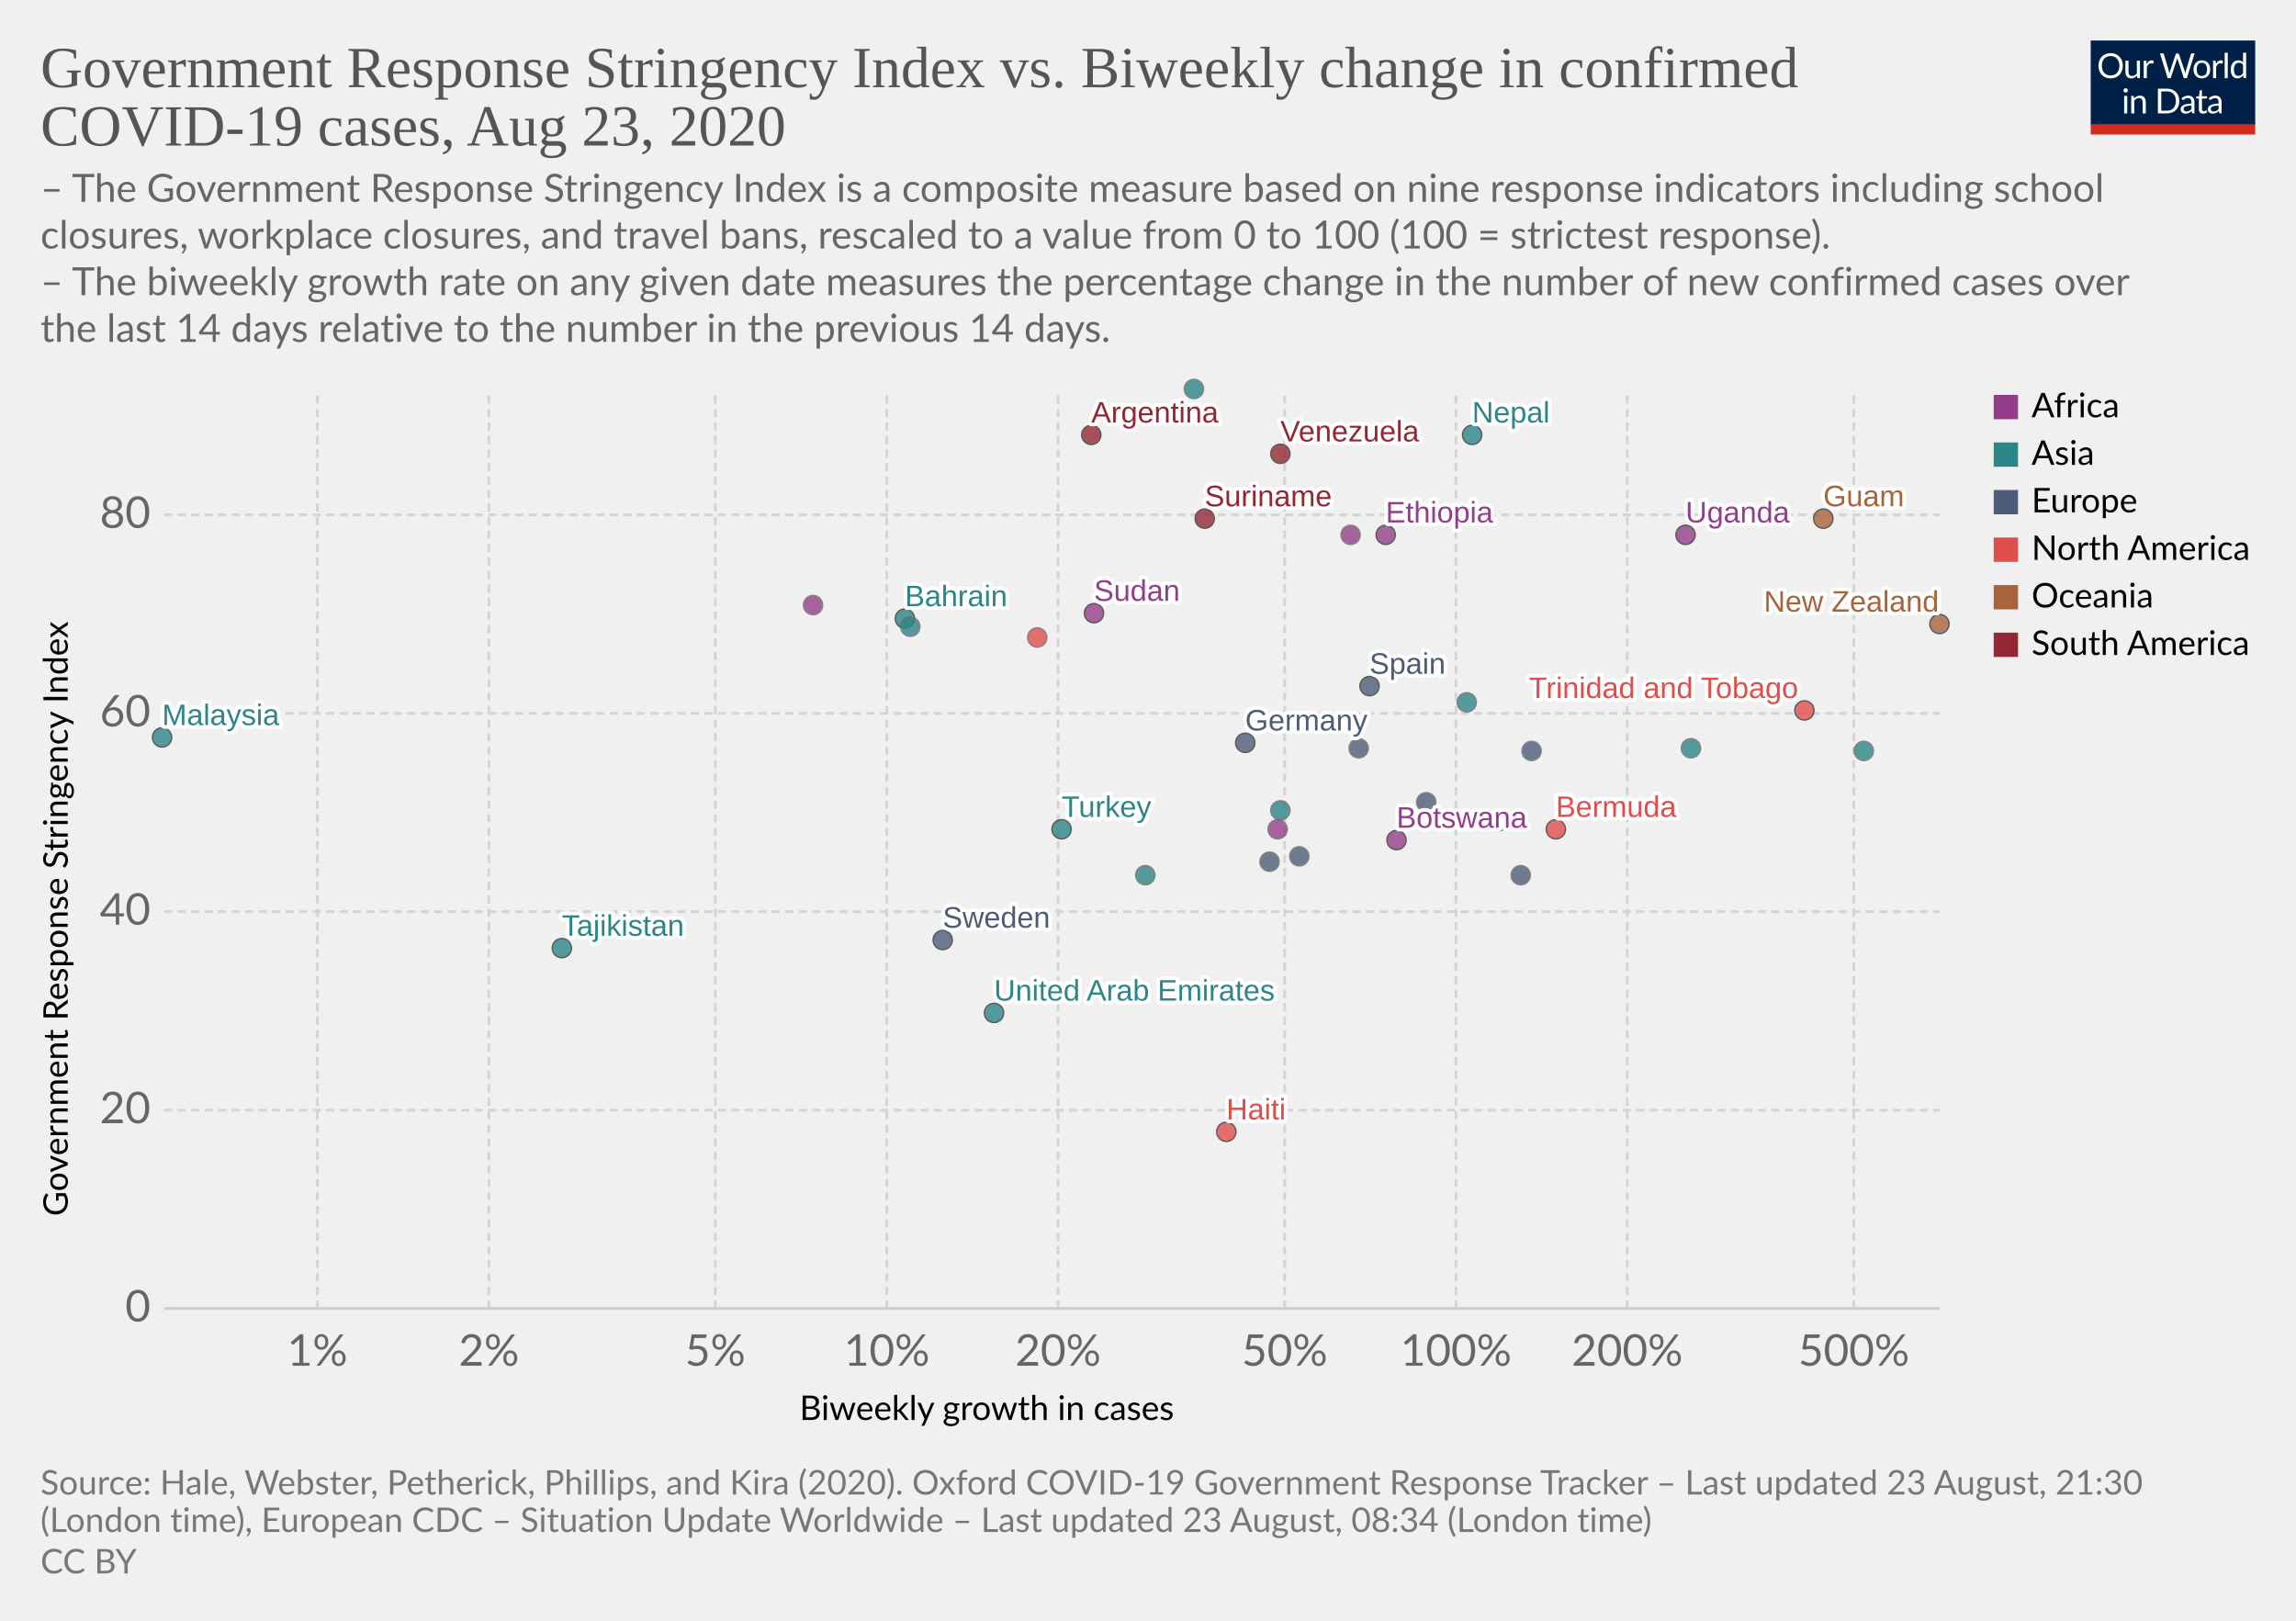
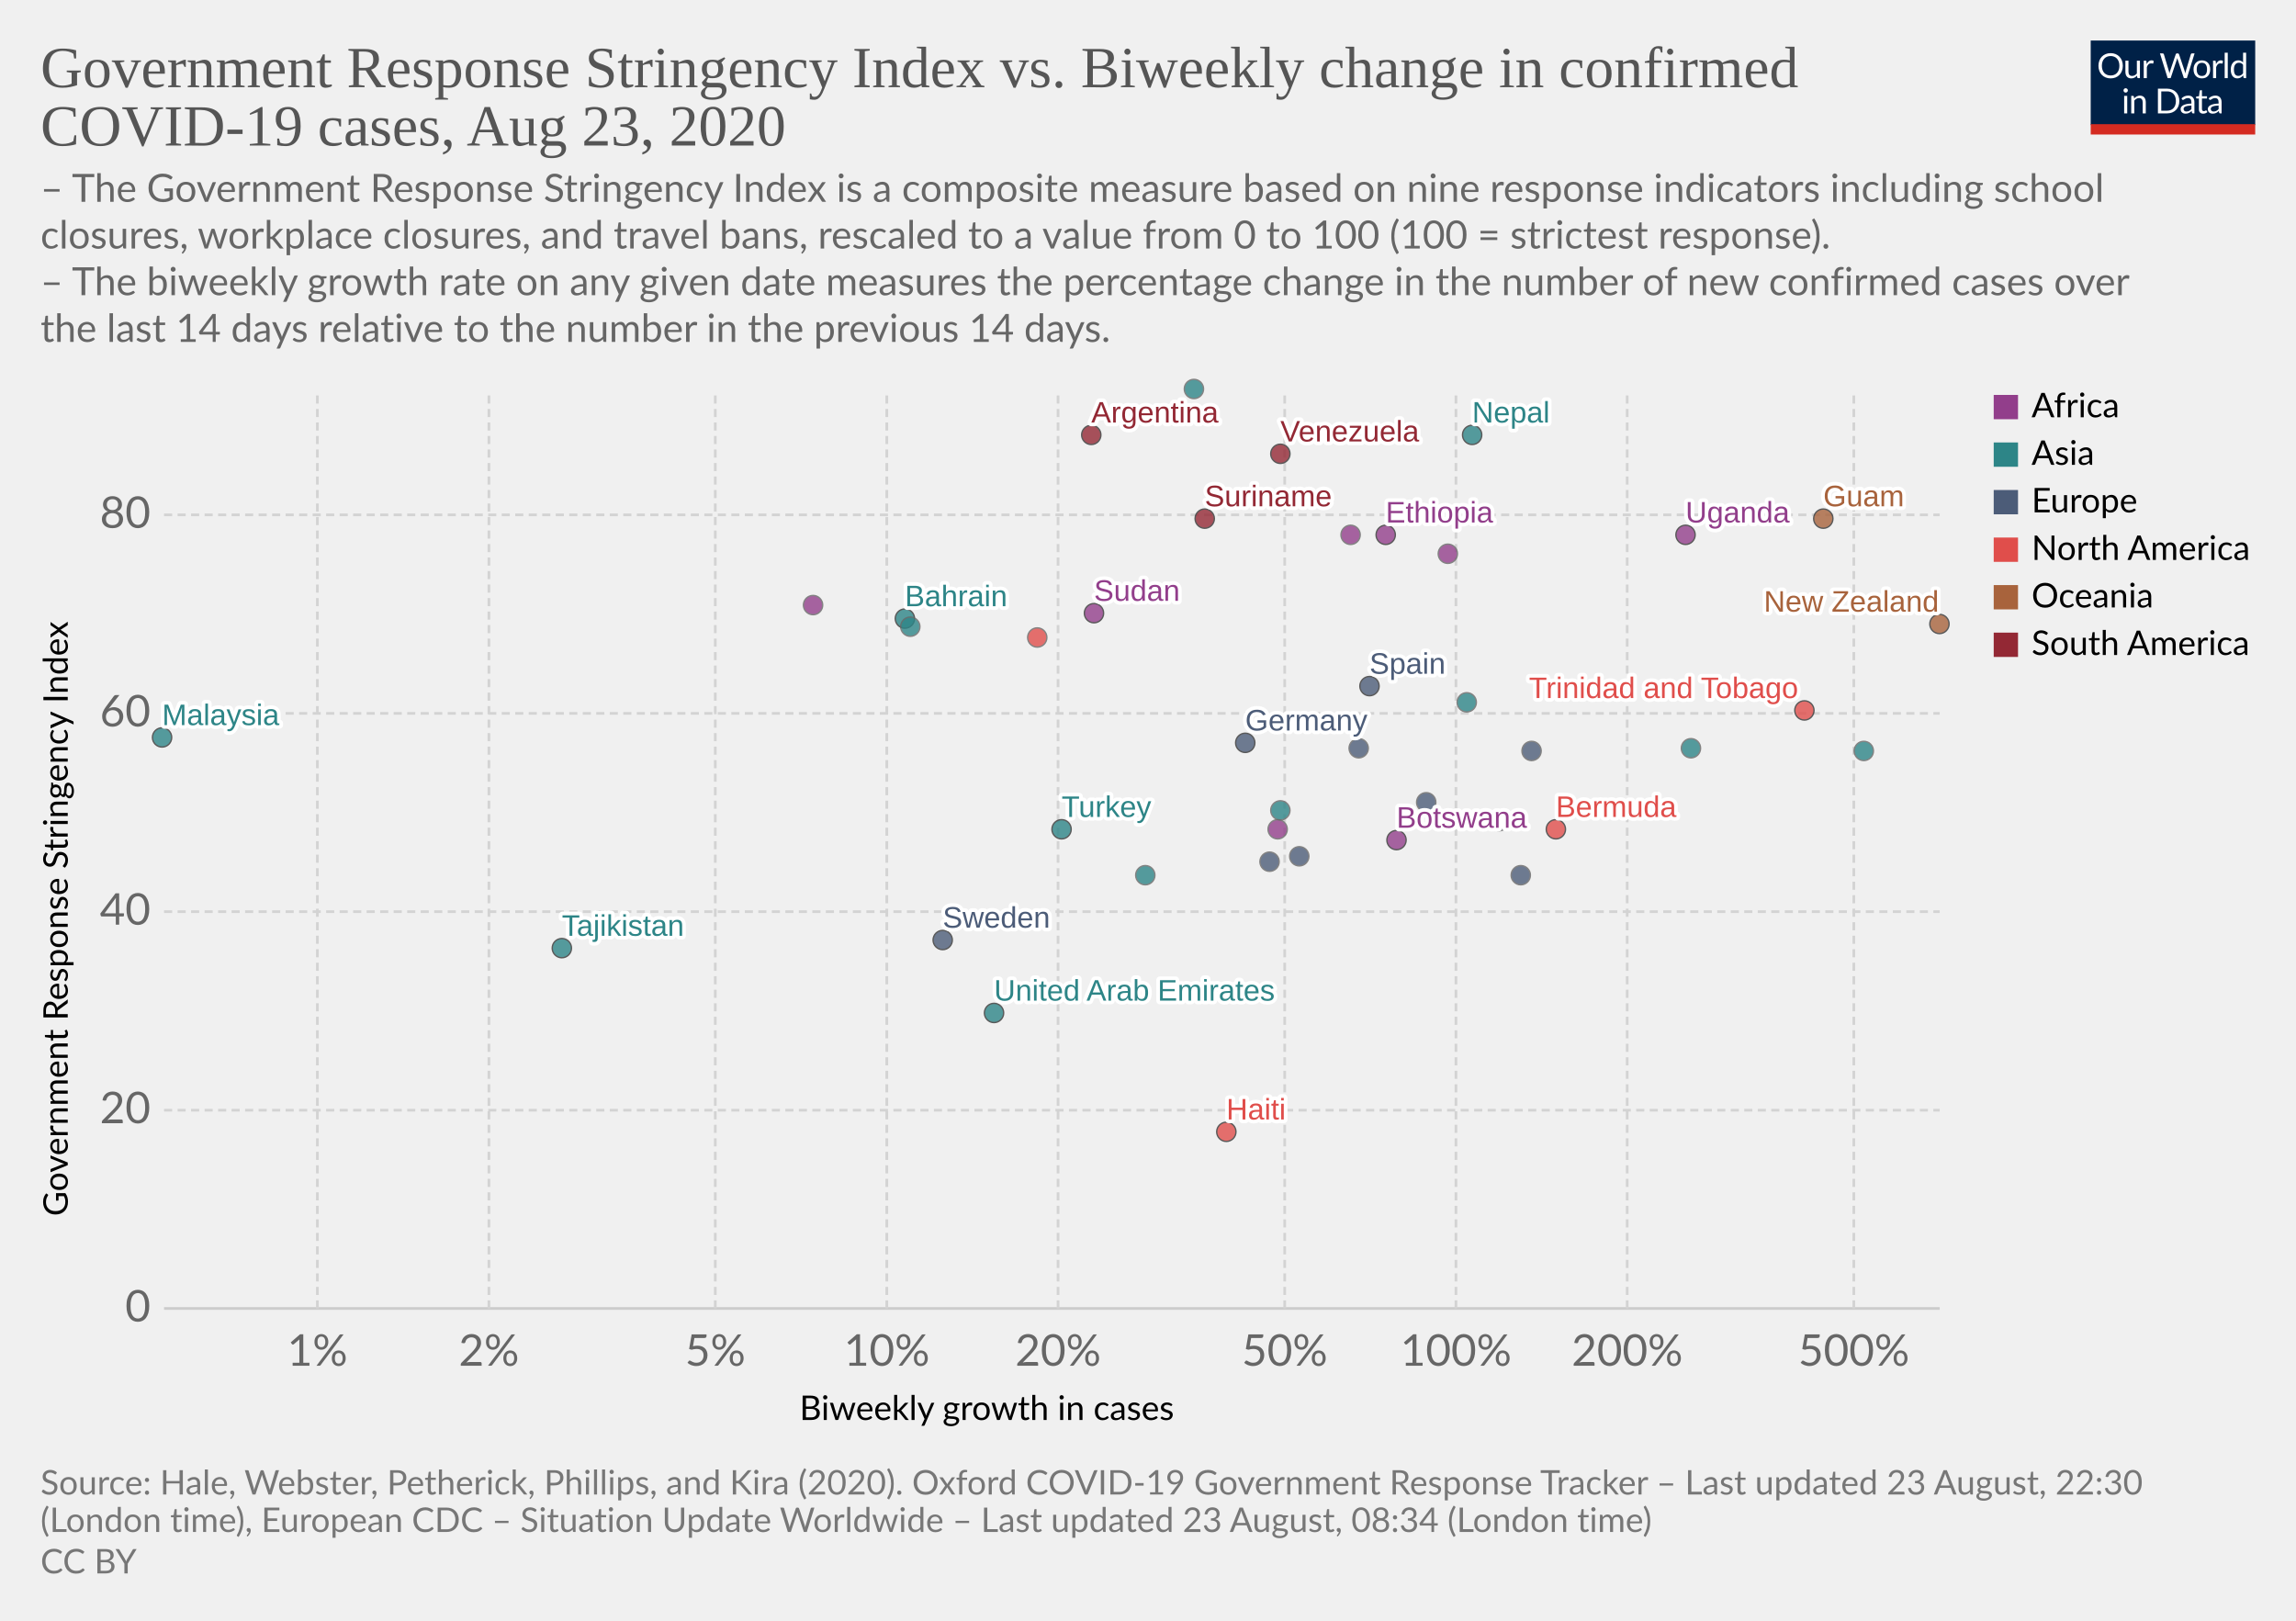
<svg xmlns="http://www.w3.org/2000/svg" version="1.1" style="background-color:#fff;-webkit-font-smoothing:antialiased" width="850" height="600" viewBox="0 0 850 600" font-family="Lato,'Helvetica Neue',Helvetica,Arial,sans-serif" font-size="18" text-rendering="optimizeLegibility">
  <g class="HeaderView">
    <g transform="matrix(.29 0 0 .29 774 15)">
      <svg width="210" height="120" viewBox="0 0 210 120" fill="none">
        <g clip-path="url(#clip0)">
          <path d="M0 0h210v107.89H0V0z" fill="#002147" />
          <path d="M40.98 32.25c0 2.36-.38 4.53-1.12 6.51a14.26 14.26 0 01-8.1 8.4c-1.9.78-4.02 1.17-6.34 1.17a16.6 16.6 0 01-6.33-1.17 14.31 14.31 0 01-8.08-8.4 18.29 18.29 0 01-1.12-6.51c0-2.36.38-4.53 1.12-6.5a14.32 14.32 0 018.07-8.44c1.92-.8 4.03-1.19 6.34-1.19 2.32 0 4.43.4 6.34 1.19 1.92.8 3.56 1.9 4.93 3.34a14.87 14.87 0 013.17 5.1 18.1 18.1 0 011.12 6.5zm-4.38 0c0-1.94-.26-3.68-.8-5.22a10.91 10.91 0 00-2.24-3.89 9.68 9.68 0 00-3.52-2.46 11.95 11.95 0 00-4.62-.86c-1.68 0-3.21.28-4.6.86a9.88 9.88 0 00-3.54 2.46 10.91 10.91 0 00-2.24 3.9c-.53 1.53-.8 3.27-.8 5.2 0 1.94.27 3.68.8 5.22a11.17 11.17 0 002.24 3.9 10.01 10.01 0 003.55 2.44c1.38.56 2.9.83 4.6.83 1.7 0 3.24-.27 4.61-.83a9.8 9.8 0 003.52-2.44 11.17 11.17 0 002.25-3.9c.53-1.54.8-3.28.8-5.21zm26.22-6.54V48H60.5c-.56 0-.9-.27-1.05-.81l-.31-2.4a12.45 12.45 0 01-3.26 2.6c-1.2.64-2.58.96-4.13.96-1.22 0-2.3-.2-3.24-.6a6.52 6.52 0 01-2.33-1.7 7.37 7.37 0 01-1.43-2.67c-.3-1.04-.46-2.2-.46-3.45V25.7h3.91v14.22c0 1.68.38 2.99 1.15 3.91.77.93 1.96 1.39 3.54 1.39 1.16 0 2.24-.27 3.23-.82a10.42 10.42 0 002.8-2.28V25.7h3.91zm8.61 4.47a9.94 9.94 0 012.6-3.56 5.64 5.64 0 013.76-1.3c.47 0 .92.05 1.34.15.44.1.83.27 1.17.49l-.3 2.92c-.09.37-.3.55-.66.55-.2 0-.5-.04-.9-.13a6.21 6.21 0 00-3.24.18c-.54.2-1.03.5-1.47.92-.42.4-.81.9-1.17 1.5-.33.58-.64 1.26-.92 2.02V48H67.7V25.71h2.25c.42 0 .72.08.88.25.16.16.27.44.33.83l.26 3.39zm61.16-13.7L122.75 48h-3.82l-7.99-24.05a21.95 21.95 0 01-.42-1.58 38.36 38.36 0 01-.44 1.58L102.05 48h-3.83L88.4 16.47h3.54c.38 0 .7.1.95.29.26.2.43.43.5.73l6.52 21.9c.1.4.2.83.28 1.28.1.46.2.94.29 1.46l.3-1.46c.12-.47.25-.9.38-1.27l7.41-21.91c.1-.25.26-.48.51-.69.27-.22.58-.33.95-.33h1.23c.38 0 .69.1.92.29.24.2.41.43.53.73l7.4 21.9a28.4 28.4 0 01.68 2.62 29.52 29.52 0 01.52-2.61l6.54-21.91c.07-.27.23-.5.48-.7.27-.21.58-.32.95-.32h3.32zm9.35 8.88c1.63 0 3.1.27 4.4.82a9.43 9.43 0 015.46 5.94c.5 1.4.74 2.98.74 4.73 0 1.76-.25 3.34-.74 4.75a9.43 9.43 0 01-5.46 5.92c-1.3.52-2.77.79-4.4.79-1.64 0-3.12-.27-4.44-.8a9.42 9.42 0 01-3.35-2.3c-.92-1-1.63-2.2-2.13-3.61-.49-1.41-.73-3-.73-4.75s.24-3.33.73-4.73c.5-1.43 1.2-2.64 2.13-3.63a9.4 9.4 0 013.35-2.31c1.32-.55 2.8-.82 4.44-.82zm0 19.89c2.2 0 3.84-.73 4.93-2.2 1.08-1.48 1.63-3.54 1.63-6.18 0-2.66-.55-4.72-1.63-6.2-1.09-1.49-2.73-2.23-4.93-2.23-1.12 0-2.09.2-2.93.57a5.7 5.7 0 00-2.06 1.65 7.5 7.5 0 00-1.24 2.67c-.26 1.04-.4 2.22-.4 3.54 0 2.64.55 4.7 1.64 6.18 1.1 1.47 2.76 2.2 4.99 2.2zm17.97-15.07a9.94 9.94 0 012.6-3.56 5.64 5.64 0 013.76-1.3c.47 0 .91.05 1.34.15.44.1.83.27 1.16.49l-.28 2.92c-.09.37-.31.55-.66.55-.2 0-.5-.04-.9-.13a6.2 6.2 0 00-3.24.18c-.54.2-1.03.5-1.47.92-.43.4-.82.9-1.17 1.5a13.1 13.1 0 00-.92 2.02V48h-3.94V25.71h2.24c.43 0 .72.08.88.25.17.16.28.44.33.83l.27 3.39zm15.04-14.59V48h-3.92V15.6h3.92zm19.55 15.43a6.22 6.22 0 00-2.38-2.05 6.7 6.7 0 00-2.86-.6c-2.07 0-3.66.75-4.77 2.23-1.12 1.48-1.68 3.6-1.68 6.33 0 1.46.13 2.7.38 3.74a7.29 7.29 0 001.1 2.56 4.35 4.35 0 001.78 1.45c.7.3 1.5.46 2.4.46 1.29 0 2.41-.3 3.36-.88a9.6 9.6 0 002.67-2.49V31.02zm3.91-15.43V48h-2.33c-.56 0-.9-.27-1.06-.81l-.35-2.71a12.13 12.13 0 01-3.25 2.77 8.28 8.28 0 01-4.23 1.06 7.31 7.31 0 01-6.14-2.9c-.73-.96-1.3-2.15-1.69-3.57a18.35 18.35 0 01.07-9.48 11.29 11.29 0 011.89-3.7 8.7 8.7 0 017.06-3.34 7.96 7.96 0 016.12 2.62V15.59h3.91zM46.61 70.71V93H42.7V70.71h3.91zm.84-7c0 .39-.08.75-.24 1.09a2.81 2.81 0 01-1.52 1.47 2.67 2.67 0 01-2.16 0 2.9 2.9 0 01-1.45-1.47 2.67 2.67 0 010-2.16c.15-.35.35-.65.6-.9.25-.27.53-.47.85-.62a2.67 2.67 0 012.16 0c.35.15.65.35.9.62.27.25.47.55.62.9.16.34.24.7.24 1.08zm7.97 10.24c.49-.54 1-1.04 1.54-1.48a9.85 9.85 0 013.66-1.84 8.96 8.96 0 015.43.35c.94.4 1.72.97 2.33 1.71a7.36 7.36 0 011.43 2.67c.32 1.04.49 2.19.49 3.45V93h-3.94V78.81c0-1.69-.4-3-1.17-3.92-.76-.93-1.93-1.4-3.5-1.4a6.6 6.6 0 00-3.25.83c-1 .56-1.92 1.31-2.77 2.27V93h-3.94V70.71h2.35c.56 0 .9.28 1.04.82l.3 2.42zm57.7 3.3c0 2.36-.37 4.5-1.11 6.44a14.3 14.3 0 01-3.17 4.98 14.1 14.1 0 01-4.93 3.2c-1.9.76-4.02 1.13-6.33 1.13H85.8V61.47h11.77c2.31 0 4.42.39 6.33 1.15a13.8 13.8 0 018.1 8.18 17.75 17.75 0 011.12 6.45zm-4.37 0c0-1.94-.26-3.67-.8-5.2a10.94 10.94 0 00-2.23-3.87 9.57 9.57 0 00-3.53-2.42 12.23 12.23 0 00-4.61-.83h-7.5v24.62h7.5c1.7 0 3.24-.28 4.61-.84a9.7 9.7 0 003.53-2.4 10.94 10.94 0 002.24-3.87c.53-1.53.8-3.26.8-5.2zm19.8 5.72c-1.8.06-3.34.2-4.62.44-1.26.22-2.3.51-3.1.88-.8.36-1.37.8-1.74 1.3-.35.5-.53 1.05-.53 1.67 0 .58.1 1.1.3 1.52a3 3 0 00.76 1.05c.34.27.73.46 1.17.6.45.11.94.17 1.45.17a7.28 7.28 0 003.5-.81 11.95 11.95 0 002.82-2.2v-4.62zm-12.65-9.11a12.73 12.73 0 013.98-2.66c1.43-.59 3-.88 4.73-.88 1.25 0 2.36.2 3.33.61a6.81 6.81 0 013.94 4.38c.33 1.04.5 2.19.5 3.43V93h-1.74a1.8 1.8 0 01-.88-.18c-.2-.13-.36-.38-.48-.74l-.44-2.12c-.59.55-1.16 1.03-1.72 1.46a9.48 9.48 0 01-3.74 1.7c-.69.15-1.46.23-2.3.23-.87 0-1.69-.12-2.45-.35a5.34 5.34 0 01-3.34-2.93 6.64 6.64 0 01-.49-2.64c0-.88.25-1.72.73-2.53a6.33 6.33 0 012.35-2.17c1.09-.63 2.5-1.15 4.25-1.54 1.75-.41 3.89-.65 6.42-.7v-1.75c0-1.73-.37-3.03-1.12-3.91-.75-.9-1.84-1.34-3.28-1.34-.97 0-1.78.12-2.44.37-.64.23-1.2.5-1.7.81l-1.23.82c-.33.23-.67.35-1 .35-.27 0-.5-.07-.69-.2a2.1 2.1 0 01-.48-.53l-.7-1.25zm27.67 19.5c-1.76 0-3.12-.5-4.07-1.48-.94-.98-1.41-2.4-1.41-4.25V74h-2.68a.9.9 0 01-.6-.2c-.16-.14-.24-.36-.24-.66v-1.56l3.65-.46.9-6.89a.9.9 0 01.29-.52.88.88 0 01.62-.22H142v7.67h6.44V74H142v13.38c0 .94.22 1.63.68 2.09.45.45 1.04.68 1.76.68a3.21 3.21 0 001.85-.53l.55-.35c.16-.12.3-.18.41-.18.2 0 .4.13.55.38l1.15 1.87a7.45 7.45 0 01-2.44 1.5c-.96.35-1.94.52-2.95.52zm19.68-10.4c-1.8.07-3.34.21-4.62.45-1.26.22-2.3.51-3.1.88-.8.36-1.37.8-1.74 1.3-.35.5-.53 1.05-.53 1.67 0 .58.1 1.1.3 1.52.18.42.44.77.76 1.05.34.27.73.46 1.17.6.45.11.94.17 1.45.17a7.3 7.3 0 003.5-.81 12.04 12.04 0 002.82-2.2v-4.62zm-12.65-9.1a12.72 12.72 0 013.99-2.66c1.42-.59 3-.88 4.72-.88 1.25 0 2.36.2 3.33.61a6.81 6.81 0 013.94 4.38c.33 1.04.5 2.19.5 3.43V93h-1.74a1.8 1.8 0 01-.88-.18c-.2-.13-.36-.38-.48-.74l-.44-2.12c-.59.55-1.16 1.03-1.72 1.46a9.48 9.48 0 01-3.74 1.7c-.69.15-1.46.23-2.3.23-.87 0-1.69-.12-2.45-.35a5.33 5.33 0 01-3.34-2.93 6.62 6.62 0 01-.49-2.64c0-.88.25-1.72.73-2.53a6.33 6.33 0 012.35-2.17c1.09-.63 2.5-1.15 4.25-1.54a31.2 31.2 0 016.42-.7v-1.75c0-1.73-.37-3.03-1.12-3.91-.75-.9-1.84-1.34-3.28-1.34-.97 0-1.78.12-2.44.37-.64.23-1.2.5-1.7.81-.46.3-.87.57-1.22.82-.34.23-.68.35-1.02.35-.26 0-.49-.07-.68-.2a1.88 1.88 0 01-.48-.53l-.7-1.25z" fill="#fff" />
          <path fill="#D42B21" d="M0 106.79h210V120H0z" />
        </g>
        <defs>
          <clipPath id="clip0">
            <path fill="#fff" d="M0 0h210v120H0z" />
          </clipPath>
        </defs>
      </svg>
    </g>
    <a href="https://ourworldindata.org/grapher/government-response-stringency-index-vs-biweekly-change-in-confirmed-covid-19-cases" target="_blank" font-family="&quot;Playfair Display&quot;,Georgia,&quot;Times New Roman&quot;,serif">
      <text font-size="21.6" x="15" y="32.3" fill="#555">
        <tspan x="15" y="32.28">Government Response Stringency Index vs. Biweekly change in confirmed</tspan>
        <tspan x="15" y="53.88">COVID-19 cases, Aug 23, 2020</tspan>
      </text>
    </a>
    <text font-size="14.4" x="15" y="74.7" fill="#666">
      <tspan x="15" y="74.72">– The Government Response Stringency Index is a composite measure based on nine response indicators including school</tspan>
      <tspan x="15" y="92">closures, workplace closures, and travel bans, rescaled to a value from 0 to 100 (100 = strictest response).</tspan>
      <tspan x="15" y="109.28"> – The biweekly growth rate on any given date measures the percentage change in the number of new confirmed cases over</tspan>
      <tspan x="15" y="126.56">the last 14 days relative to the number in the previous 14 days.</tspan>
    </text>
  </g>
  <g class="ScatterPlot">
    <g class="AxisBoxView">
      <g class="HorizontalAxis">
        <text font-size="12.6" x="296" y="525.7">
          <tspan x="295.99" y="525.68">Biweekly growth in cases</tspan>
        </text>
        <text x="117.5" y="505.6" fill="#666" text-anchor="middle" font-size="16.2">1%</text>
        <text x="181" y="505.6" fill="#666" text-anchor="middle" font-size="16.2">2%</text>
        <text x="264.8" y="505.6" fill="#666" text-anchor="middle" font-size="16.2">5%</text>
        <text x="328.3" y="505.6" fill="#666" text-anchor="middle" font-size="16.2">10%</text>
        <text x="391.7" y="505.6" fill="#666" text-anchor="middle" font-size="16.2">20%</text>
        <text x="475.6" y="505.6" fill="#666" text-anchor="middle" font-size="16.2">50%</text>
        <text x="539" y="505.6" fill="#666" text-anchor="middle" font-size="16.2">100%</text>
        <text x="602.4" y="505.6" fill="#666" text-anchor="middle" font-size="16.2">200%</text>
        <text x="686.3" y="505.6" fill="#666" text-anchor="middle" font-size="16.2">500%</text>
      </g>
      <g class="VerticalAxis">
        <text font-size="12.6" x="-450.2" y="25.1" transform="rotate(-90)">
          <tspan x="-450.2" y="25.08">Government Response Stringency Index</tspan>
        </text>
        <text x="55.74" y="484.4" fill="#666" dominant-baseline="middle" text-anchor="end" font-size="16.2">0</text>
        <text x="55.74" y="411" fill="#666" dominant-baseline="middle" text-anchor="end" font-size="16.2">20</text>
        <text x="55.74" y="337.5" fill="#666" dominant-baseline="middle" text-anchor="end" font-size="16.2">40</text>
        <text x="55.74" y="264.1" fill="#666" dominant-baseline="middle" text-anchor="end" font-size="16.2">60</text>
        <text x="55.74" y="190.6" fill="#666" dominant-baseline="middle" text-anchor="end" font-size="16.2">80</text>
      </g>
      <g class="AxisGridLines horizontalLines">
        <path stroke="#ccc" d="M60.74 484.4h657.35" />
        <path stroke="#d3d3d3" stroke-dasharray="3,2" d="M60.74 411h657.35M60.74 337.5h657.35M60.74 264.1h657.35M60.74 190.6h657.35" />
      </g>
      <g class="AxisGridLines verticalLines" stroke="#d3d3d3" stroke-dasharray="3,2">
        <path d="M117.5 484.4v-340M181 484.4v-340M264.8 484.4v-340M328.3 484.4v-340M391.7 484.4v-340M475.6 484.4v-340M539 484.4v-340M602.4 484.4v-340M686.3 484.4v-340" />
      </g>
    </g>
    <g class="PointsWithLabels clickable" clip-path="url(#a)" font-family="Arial, sans-serif">
      <path fill="rgba(255,255,255,0)" d="M60.74 144.4h657.35v340H60.74z" />
      <defs>
        <clipPath id="a">
          <path d="M50.74 134.4h677.35v360H50.74z" />
        </clipPath>
      </defs>
      <g class="key-United-Arab-Emirates_0">
        <circle cx="368" cy="375" r="3.57" fill="#2D8587" opacity=".8" stroke="#333" stroke-width=".5" />
      </g>
      <g class="key-Argentina_0">
        <circle cx="404" cy="161" r="3.57" fill="#932834" opacity=".8" stroke="#333" stroke-width=".5" />
      </g>
      <g class="key-Bahrain_0">
        <circle cx="335" cy="229" r="3.57" fill="#2D8587" opacity=".8" stroke="#333" stroke-width=".5" />
      </g>
      <g class="key-Bermuda_0">
        <circle cx="576" cy="307" r="3.57" fill="#E04E4B" opacity=".8" stroke="#333" stroke-width=".5" />
      </g>
      <g class="key-Botswana_0">
        <circle cx="517" cy="311" r="3.57" fill="#923E8B" opacity=".8" stroke="#333" stroke-width=".5" />
      </g>
      <g class="key-Switzerland_0">
        <circle cx="470" cy="319" r="3.57" fill="#4C5C78" opacity=".8" stroke="#666" stroke-width=".5" />
      </g>
      <g class="key-Germany_0">
        <circle cx="461" cy="275" r="3.57" fill="#4C5C78" opacity=".8" stroke="#333" stroke-width=".5" />
      </g>
      <g class="key-Denmark_0">
        <circle cx="503" cy="277" r="3.57" fill="#4C5C78" opacity=".8" stroke="#666" stroke-width=".5" />
      </g>
      <g class="key-Burkina-Faso_0">
        <circle cx="473" cy="307" r="3.57" fill="#923E8B" opacity=".8" stroke="#666" stroke-width=".5" />
      </g>
      <g class="key-Turkey_0">
        <circle cx="393" cy="307" r="3.57" fill="#2D8587" opacity=".8" stroke="#333" stroke-width=".5" />
      </g>
      <g class="key-Trinidad-and-Tobago_0">
        <circle cx="668" cy="263" r="3.57" fill="#E04E4B" opacity=".8" stroke="#333" stroke-width=".5" />
      </g>
      <g class="key-Ethiopia_0">
        <circle cx="513" cy="198" r="3.57" fill="#923E8B" opacity=".8" stroke="#333" stroke-width=".5" />
      </g>
      <g class="key-Sudan_0">
        <circle cx="405" cy="227" r="3.57" fill="#923E8B" opacity=".8" stroke="#333" stroke-width=".5" />
+       </g>
+       <g class="key-Rwanda_0">
+         <circle cx="536" cy="205" r="3.57" fill="#923E8B" opacity=".8" stroke="#666" stroke-width=".5" />
      </g>
      <g class="key-Suriname_0">
        <circle cx="446" cy="192" r="3.57" fill="#932834" opacity=".8" stroke="#333" stroke-width=".5" />
      </g>
      <g class="key-Spain_0">
        <circle cx="507" cy="254" r="3.57" fill="#4C5C78" opacity=".8" stroke="#333" stroke-width=".5" />
      </g>
      <g class="key-France_0">
        <circle cx="563" cy="324" r="3.57" fill="#4C5C78" opacity=".8" stroke="#666" stroke-width=".5" />
      </g>
      <g class="key-Greece_0">
        <circle cx="567" cy="278" r="3.57" fill="#4C5C78" opacity=".8" stroke="#666" stroke-width=".5" />
      </g>
      <g class="key-Hungary_0">
        <circle cx="555" cy="304" r="3.57" fill="#4C5C78" opacity=".8" stroke="#666" stroke-width=".5" />
      </g>
      <g class="key-Iraq_0">
        <circle cx="442" cy="144" r="3.57" fill="#2D8587" opacity=".8" stroke="#666" stroke-width=".5" />
      </g>
      <g class="key-Italy_0">
        <circle cx="528" cy="297" r="3.57" fill="#4C5C78" opacity=".8" stroke="#666" stroke-width=".5" />
      </g>
      <g class="key-Jordan_0">
        <circle cx="626" cy="277" r="3.57" fill="#2D8587" opacity=".8" stroke="#666" stroke-width=".5" />
      </g>
      <g class="key-Cambodia_0">
        <circle cx="424" cy="324" r="3.57" fill="#2D8587" opacity=".8" stroke="#666" stroke-width=".5" />
      </g>
      <g class="key-South-Korea_0">
        <circle cx="690" cy="278" r="3.57" fill="#2D8587" opacity=".8" stroke="#666" stroke-width=".5" />
      </g>
      <g class="key-Sweden_0">
        <circle cx="349" cy="348" r="3.57" fill="#4C5C78" opacity=".8" stroke="#333" stroke-width=".5" />
      </g>
      <g class="key-Syria_0">
        <circle cx="543" cy="260" r="3.57" fill="#2D8587" opacity=".8" stroke="#666" stroke-width=".5" />
      </g>
      <g class="key-Uganda_0">
        <circle cx="624" cy="198" r="3.57" fill="#923E8B" opacity=".8" stroke="#333" stroke-width=".5" />
      </g>
      <g class="key-Venezuela_0">
        <circle cx="474" cy="168" r="3.57" fill="#932834" opacity=".8" stroke="#333" stroke-width=".5" />
      </g>
      <g class="key-Puerto-Rico_0">
        <circle cx="384" cy="236" r="3.57" fill="#E04E4B" opacity=".8" stroke="#666" stroke-width=".5" />
      </g>
      <g class="key-Kuwait_0">
        <circle cx="337" cy="232" r="3.57" fill="#2D8587" opacity=".8" stroke="#666" stroke-width=".5" />
      </g>
      <g class="key-Sri-Lanka_0">
        <circle cx="474" cy="300" r="3.57" fill="#2D8587" opacity=".8" stroke="#666" stroke-width=".5" />
      </g>
      <g class="key-Malaysia_0">
        <circle cx="60" cy="273" r="3.57" fill="#2D8587" opacity=".8" stroke="#333" stroke-width=".5" />
      </g>
      <g class="key-Netherlands_0">
        <circle cx="481" cy="317" r="3.57" fill="#4C5C78" opacity=".8" stroke="#666" stroke-width=".5" />
      </g>
      <g class="key-Nepal_0">
        <circle cx="545" cy="161" r="3.57" fill="#2D8587" opacity=".8" stroke="#333" stroke-width=".5" />
      </g>
      <g class="key-New-Zealand_0">
        <circle cx="718" cy="231" r="3.57" fill="#A8633C" opacity=".8" stroke="#333" stroke-width=".5" />
      </g>
      <g class="key-Tajikistan_0">
        <circle cx="208" cy="351" r="3.57" fill="#2D8587" opacity=".8" stroke="#333" stroke-width=".5" />
      </g>
      <g class="key-Gambia_0">
        <circle cx="500" cy="198" r="3.57" fill="#923E8B" opacity=".8" stroke="#666" stroke-width=".5" />
      </g>
      <g class="key-Guam_0">
        <circle cx="675" cy="192" r="3.57" fill="#A8633C" opacity=".8" stroke="#333" stroke-width=".5" />
      </g>
      <g class="key-Haiti_0">
        <circle cx="454" cy="419" r="3.57" fill="#E04E4B" opacity=".8" stroke="#333" stroke-width=".5" />
      </g>
      <g class="key-Cape-Verde_0">
        <circle cx="301" cy="224" r="3.57" fill="#923E8B" opacity=".8" stroke="#666" stroke-width=".5" />
      </g>
      <g class="backgroundLabels" fill="#333" font-size="11" font-weight="400">
        <text x="368" y="370.43" fill="#fff" stroke="#fff" stroke-linecap="round" stroke-linejoin="round" stroke-width=".25em">United Arab Emirates</text>
        <text x="368" y="370.43" fill="#2D8587">United Arab Emirates</text>
        <text x="404" y="156.43" fill="#fff" stroke="#fff" stroke-linecap="round" stroke-linejoin="round" stroke-width=".25em">Argentina</text>
        <text x="404" y="156.43" fill="#932834">Argentina</text>
        <text x="335" y="224.43" fill="#fff" stroke="#fff" stroke-linecap="round" stroke-linejoin="round" stroke-width=".25em">Bahrain</text>
        <text x="335" y="224.43" fill="#2D8587">Bahrain</text>
        <text x="576" y="302.43" fill="#fff" stroke="#fff" stroke-linecap="round" stroke-linejoin="round" stroke-width=".25em">Bermuda</text>
        <text x="576" y="302.43" fill="#E04E4B">Bermuda</text>
        <text x="517" y="306.43" fill="#fff" stroke="#fff" stroke-linecap="round" stroke-linejoin="round" stroke-width=".25em">Botswana</text>
        <text x="517" y="306.43" fill="#923E8B">Botswana</text>
        <text x="461" y="270.43" fill="#fff" stroke="#fff" stroke-linecap="round" stroke-linejoin="round" stroke-width=".25em">Germany</text>
        <text x="461" y="270.43" fill="#4C5C78">Germany</text>
        <text x="393" y="302.43" fill="#fff" stroke="#fff" stroke-linecap="round" stroke-linejoin="round" stroke-width=".25em">Turkey</text>
        <text x="393" y="302.43" fill="#2D8587">Turkey</text>
        <text x="566.03" y="258.43" fill="#fff" stroke="#fff" stroke-linecap="round" stroke-linejoin="round" stroke-width=".25em">Trinidad and Tobago</text>
        <text x="566.03" y="258.43" fill="#E04E4B">Trinidad and Tobago</text>
        <text x="513" y="193.43" fill="#fff" stroke="#fff" stroke-linecap="round" stroke-linejoin="round" stroke-width=".25em">Ethiopia</text>
        <text x="513" y="193.43" fill="#923E8B">Ethiopia</text>
        <text x="405" y="222.43" fill="#fff" stroke="#fff" stroke-linecap="round" stroke-linejoin="round" stroke-width=".25em">Sudan</text>
        <text x="405" y="222.43" fill="#923E8B">Sudan</text>
        <text x="446" y="187.43" fill="#fff" stroke="#fff" stroke-linecap="round" stroke-linejoin="round" stroke-width=".25em">Suriname</text>
        <text x="446" y="187.43" fill="#932834">Suriname</text>
        <text x="507" y="249.43" fill="#fff" stroke="#fff" stroke-linecap="round" stroke-linejoin="round" stroke-width=".25em">Spain</text>
        <text x="507" y="249.43" fill="#4C5C78">Spain</text>
        <text x="349" y="343.43" fill="#fff" stroke="#fff" stroke-linecap="round" stroke-linejoin="round" stroke-width=".25em">Sweden</text>
        <text x="349" y="343.43" fill="#4C5C78">Sweden</text>
        <text x="624" y="193.43" fill="#fff" stroke="#fff" stroke-linecap="round" stroke-linejoin="round" stroke-width=".25em">Uganda</text>
        <text x="624" y="193.43" fill="#923E8B">Uganda</text>
        <text x="474" y="163.43" fill="#fff" stroke="#fff" stroke-linecap="round" stroke-linejoin="round" stroke-width=".25em">Venezuela</text>
        <text x="474" y="163.43" fill="#932834">Venezuela</text>
        <text x="60" y="268.43" fill="#fff" stroke="#fff" stroke-linecap="round" stroke-linejoin="round" stroke-width=".25em">Malaysia</text>
        <text x="60" y="268.43" fill="#2D8587">Malaysia</text>
        <text x="545" y="156.43" fill="#fff" stroke="#fff" stroke-linecap="round" stroke-linejoin="round" stroke-width=".25em">Nepal</text>
        <text x="545" y="156.43" fill="#2D8587">Nepal</text>
        <text x="652.99" y="226.43" fill="#fff" stroke="#fff" stroke-linecap="round" stroke-linejoin="round" stroke-width=".25em">New Zealand</text>
        <text x="652.99" y="226.43" fill="#A8633C">New Zealand</text>
        <text x="208" y="346.43" fill="#fff" stroke="#fff" stroke-linecap="round" stroke-linejoin="round" stroke-width=".25em">Tajikistan</text>
        <text x="208" y="346.43" fill="#2D8587">Tajikistan</text>
        <text x="675" y="187.43" fill="#fff" stroke="#fff" stroke-linecap="round" stroke-linejoin="round" stroke-width=".25em">Guam</text>
        <text x="675" y="187.43" fill="#A8633C">Guam</text>
        <text x="454" y="414.43" fill="#fff" stroke="#fff" stroke-linecap="round" stroke-linejoin="round" stroke-width=".25em">Haiti</text>
        <text x="454" y="414.43" fill="#E04E4B">Haiti</text>
      </g>
    </g>
    <g class="ScatterColorLegend clickable" cursor="pointer">
      <g class="legendMark">
        <path fill="#923E8B" d="M738.09 146.2h9v9h-9z" />
        <text font-size="12.6" x="752.1" y="154.5">
          <tspan x="752.09" y="154.48">Africa</tspan>
        </text>
      </g>
      <g class="legendMark">
        <path fill="#2D8587" d="M738.09 163.8h9v9h-9z" />
        <text font-size="12.6" x="752.1" y="172.1">
          <tspan x="752.09" y="172.08">Asia</tspan>
        </text>
      </g>
      <g class="legendMark">
        <path fill="#4C5C78" d="M738.09 181.4h9v9h-9z" />
        <text font-size="12.6" x="752.1" y="189.7">
          <tspan x="752.09" y="189.68">Europe</tspan>
        </text>
      </g>
      <g class="legendMark">
        <path fill="#E04E4B" d="M738.09 199h9v9h-9z" />
        <text font-size="12.6" x="752.1" y="207.3">
          <tspan x="752.09" y="207.28">North America</tspan>
        </text>
      </g>
      <g class="legendMark">
        <path fill="#A8633C" d="M738.09 216.6h9v9h-9z" />
        <text font-size="12.6" x="752.1" y="224.9">
          <tspan x="752.09" y="224.88">Oceania</tspan>
        </text>
      </g>
      <g class="legendMark">
        <path fill="#932834" d="M738.09 234.2h9v9h-9z" />
        <text font-size="12.6" x="752.1" y="242.5">
          <tspan x="752.09" y="242.48">South America</tspan>
        </text>
      </g>
    </g>
  </g>
  <g class="SourcesFooter" fill="#777">
    <g class="clickable" fill="#777">
      <text font-size="12.6" x="15" y="553.3">
-         <tspan x="15" y="553.28">Source: Hale, Webster, Petherick, Phillips, and Kira (2020). Oxford COVID-19 Government Response Tracker – Last updated 23 August, 21:30</tspan>
+         <tspan x="15" y="553.28">Source: Hale, Webster, Petherick, Phillips, and Kira (2020). Oxford COVID-19 Government Response Tracker – Last updated 23 August, 22:30</tspan>
        <tspan x="15" y="567.14">(London time), European CDC – Situation Update Worldwide – Last updated 23 August, 08:34 (London time)</tspan>
      </text>
    </g>
    <text font-size="12.6" x="15" y="582.5">
      <tspan x="15" y="582.48">
        <a class="cclogo" href="http://creativecommons.org/licenses/by/4.0/deed.en_US" target="_blank" fill="#777">CC BY</a>
      </tspan>
    </text>
  </g>
</svg>
